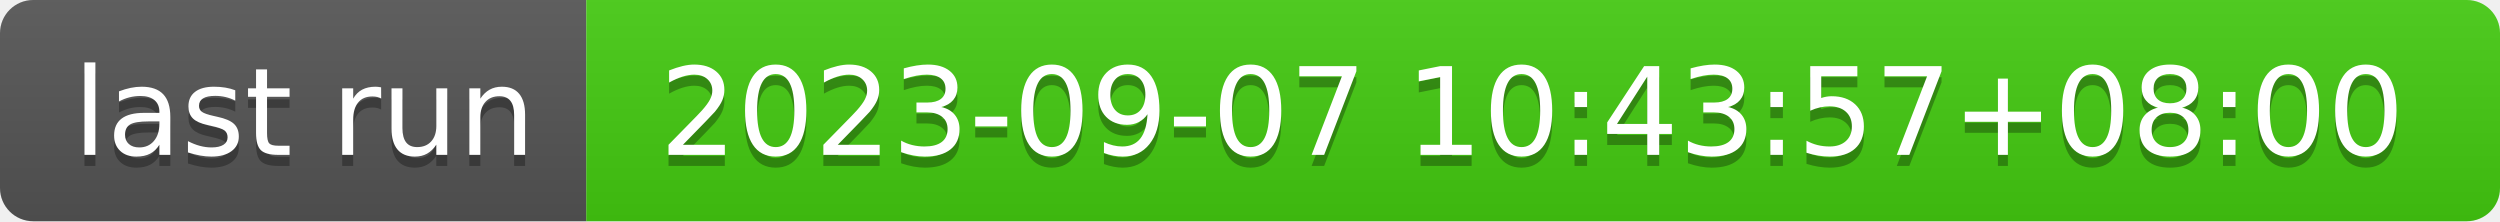
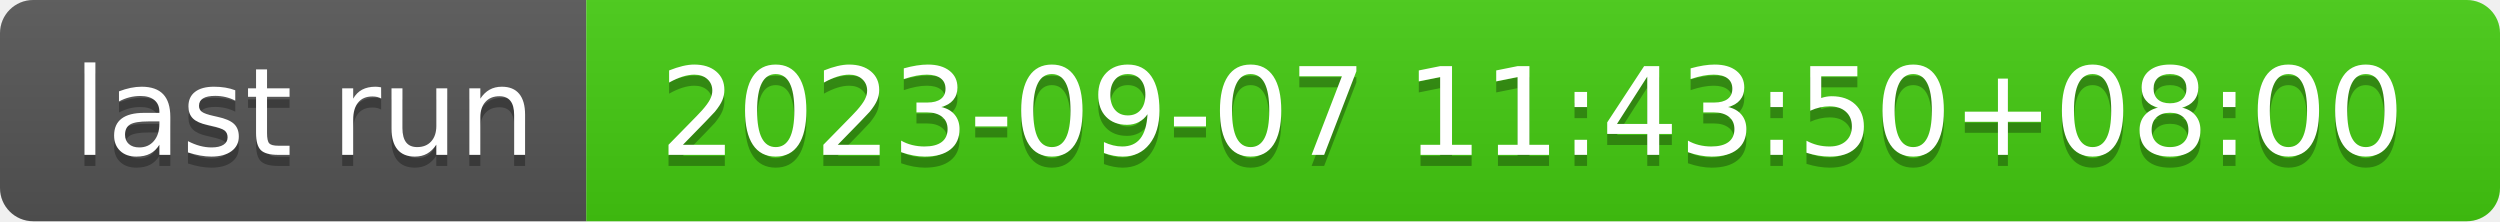
- <svg xmlns="http://www.w3.org/2000/svg" width="226" height="20" role="img" aria-label="last run: 2023-09-07 10:43:57+08:00">
+ <svg xmlns="http://www.w3.org/2000/svg" width="226" height="20" role="img" aria-label="last run: 2023-09-07 11:43:50+08:00">
  <linearGradient id="s" x2="0" y2="100%">
    <stop offset="0" stop-color="#bbb" stop-opacity=".1" />
    <stop offset="1" stop-opacity=".1" />
  </linearGradient>
  <clipPath id="r">
    <rect width="226" height="20" rx="3" fill="#fff" />
  </clipPath>
  <g clip-path="url(#r)">
    <rect width="53" height="20" fill="#555" />
    <rect x="53" width="173" height="20" fill="#4c1" />
    <rect width="226" height="20" fill="url(#s)" />
  </g>
  <g fill="#fff" text-anchor="middle" font-family="Verdana,Geneva,DejaVu Sans,sans-serif" text-rendering="geometricPrecision" font-size="110">
    <text aria-hidden="true" x="275" y="150" fill="#010101" fill-opacity=".3" transform="scale(.1)" textLength="430">last run</text>
    <text x="275" y="140" transform="scale(.1)" fill="#fff" textLength="430">last run</text>
-     <text aria-hidden="true" x="1385" y="150" fill="#010101" fill-opacity=".3" transform="scale(.1)" textLength="1630">2023-09-07 10:43:57+08:00</text>
-     <text x="1385" y="140" transform="scale(.1)" fill="#fff" textLength="1630">2023-09-07 10:43:57+08:00</text>
+     <text aria-hidden="true" x="1385" y="150" fill="#010101" fill-opacity=".3" transform="scale(.1)" textLength="1630">2023-09-07 11:43:50+08:00</text>
+     <text x="1385" y="140" transform="scale(.1)" fill="#fff" textLength="1630">2023-09-07 11:43:50+08:00</text>
  </g>
</svg>
